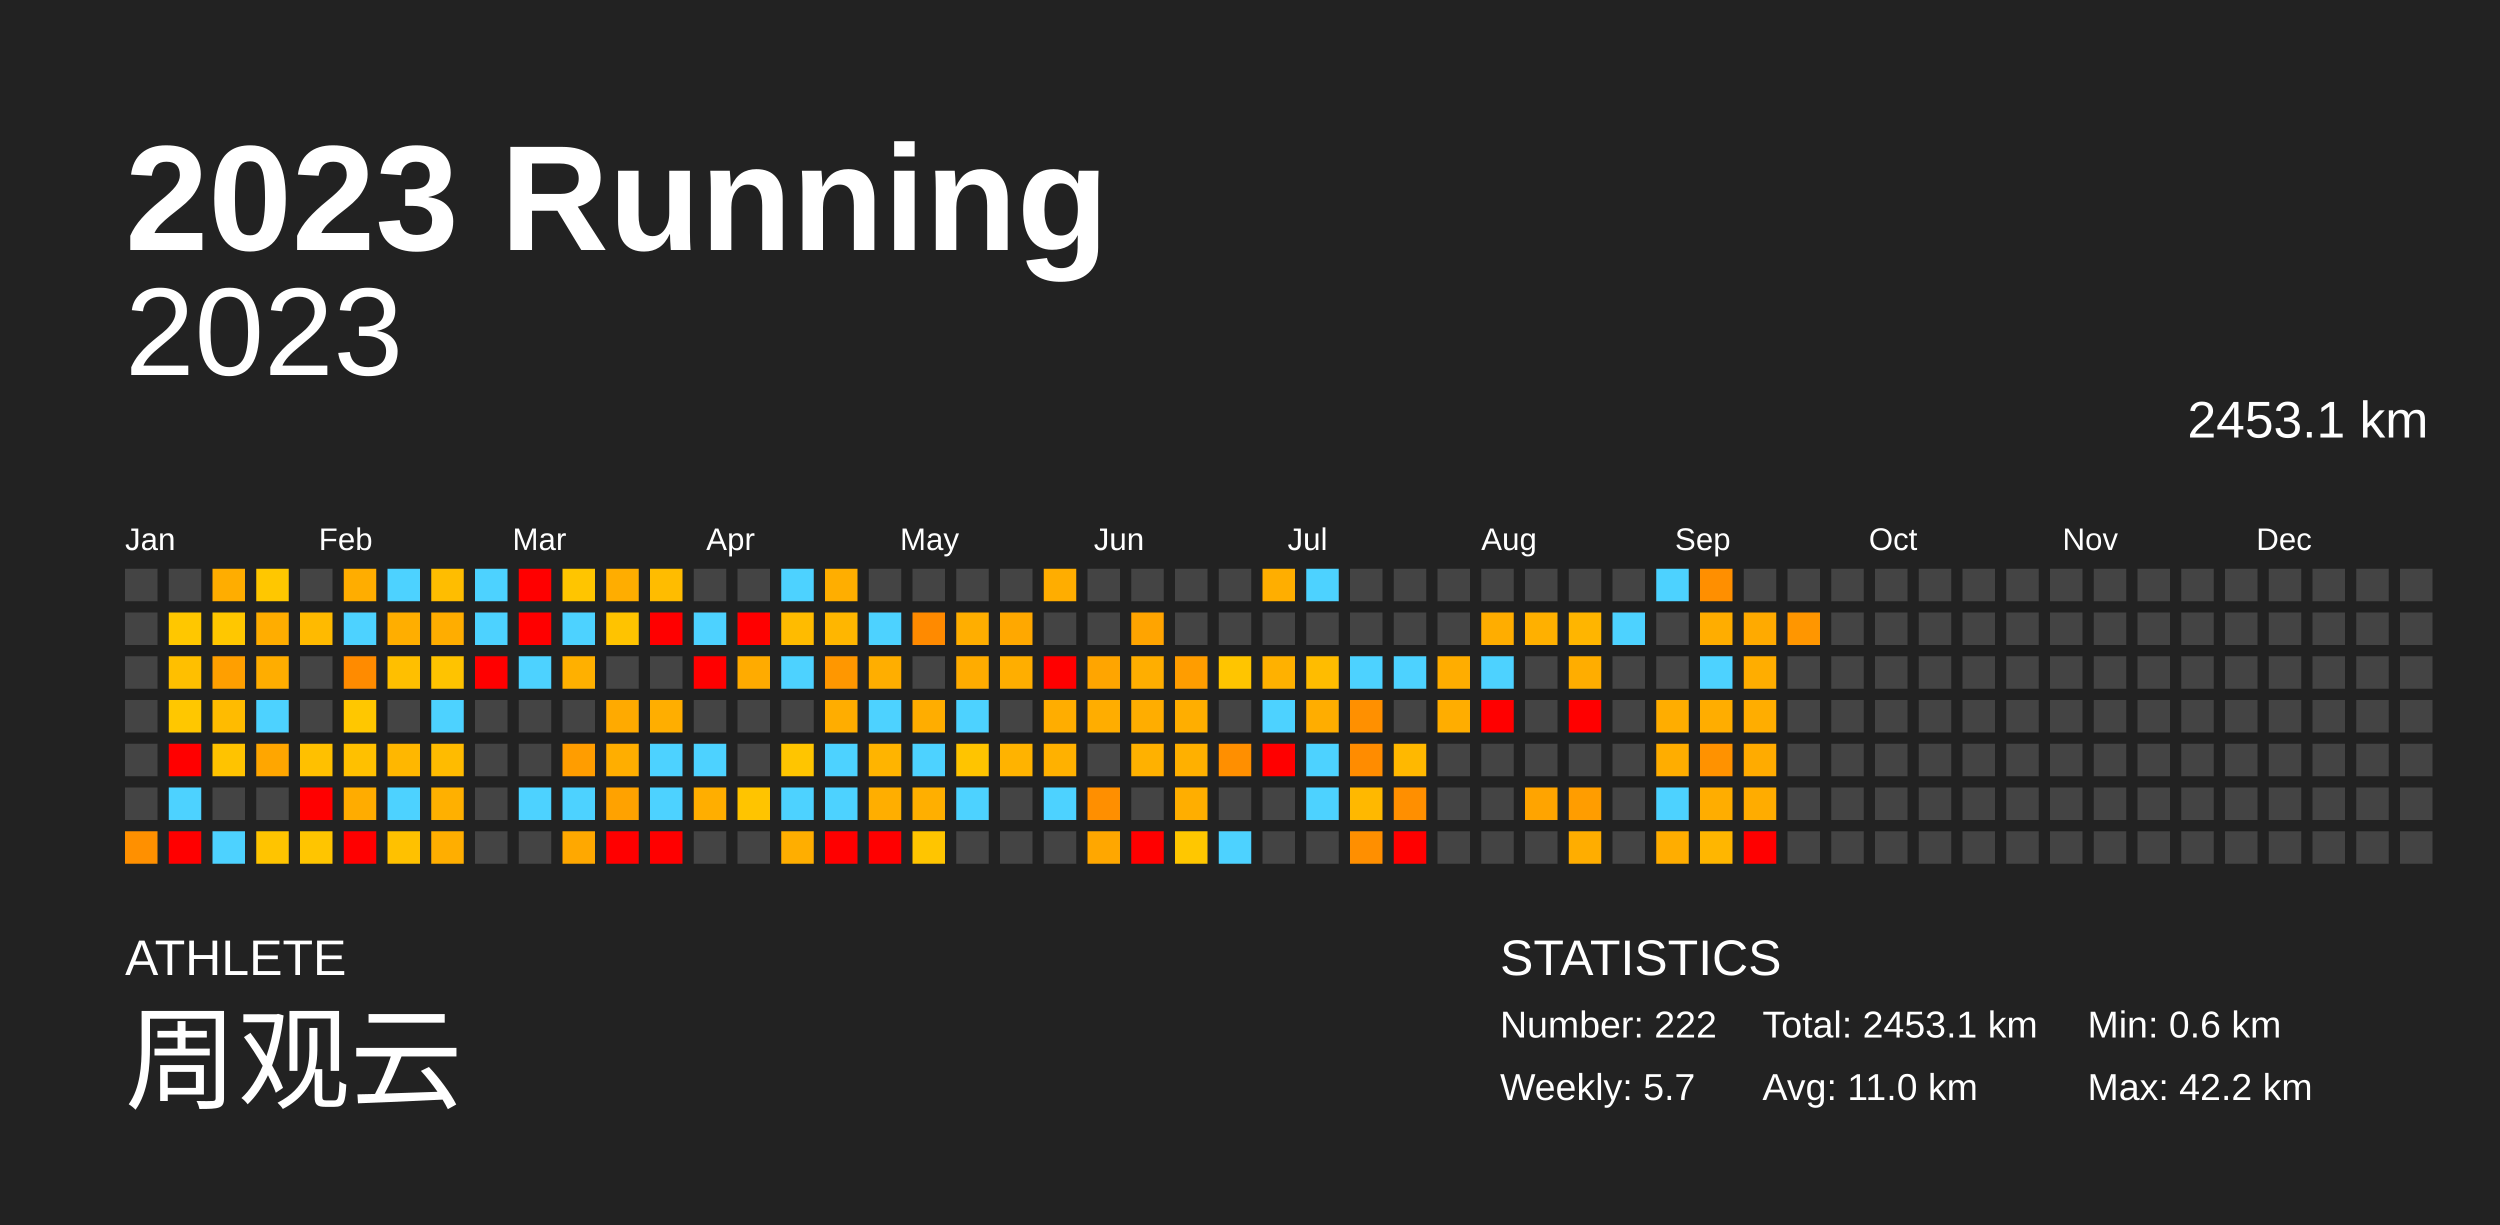
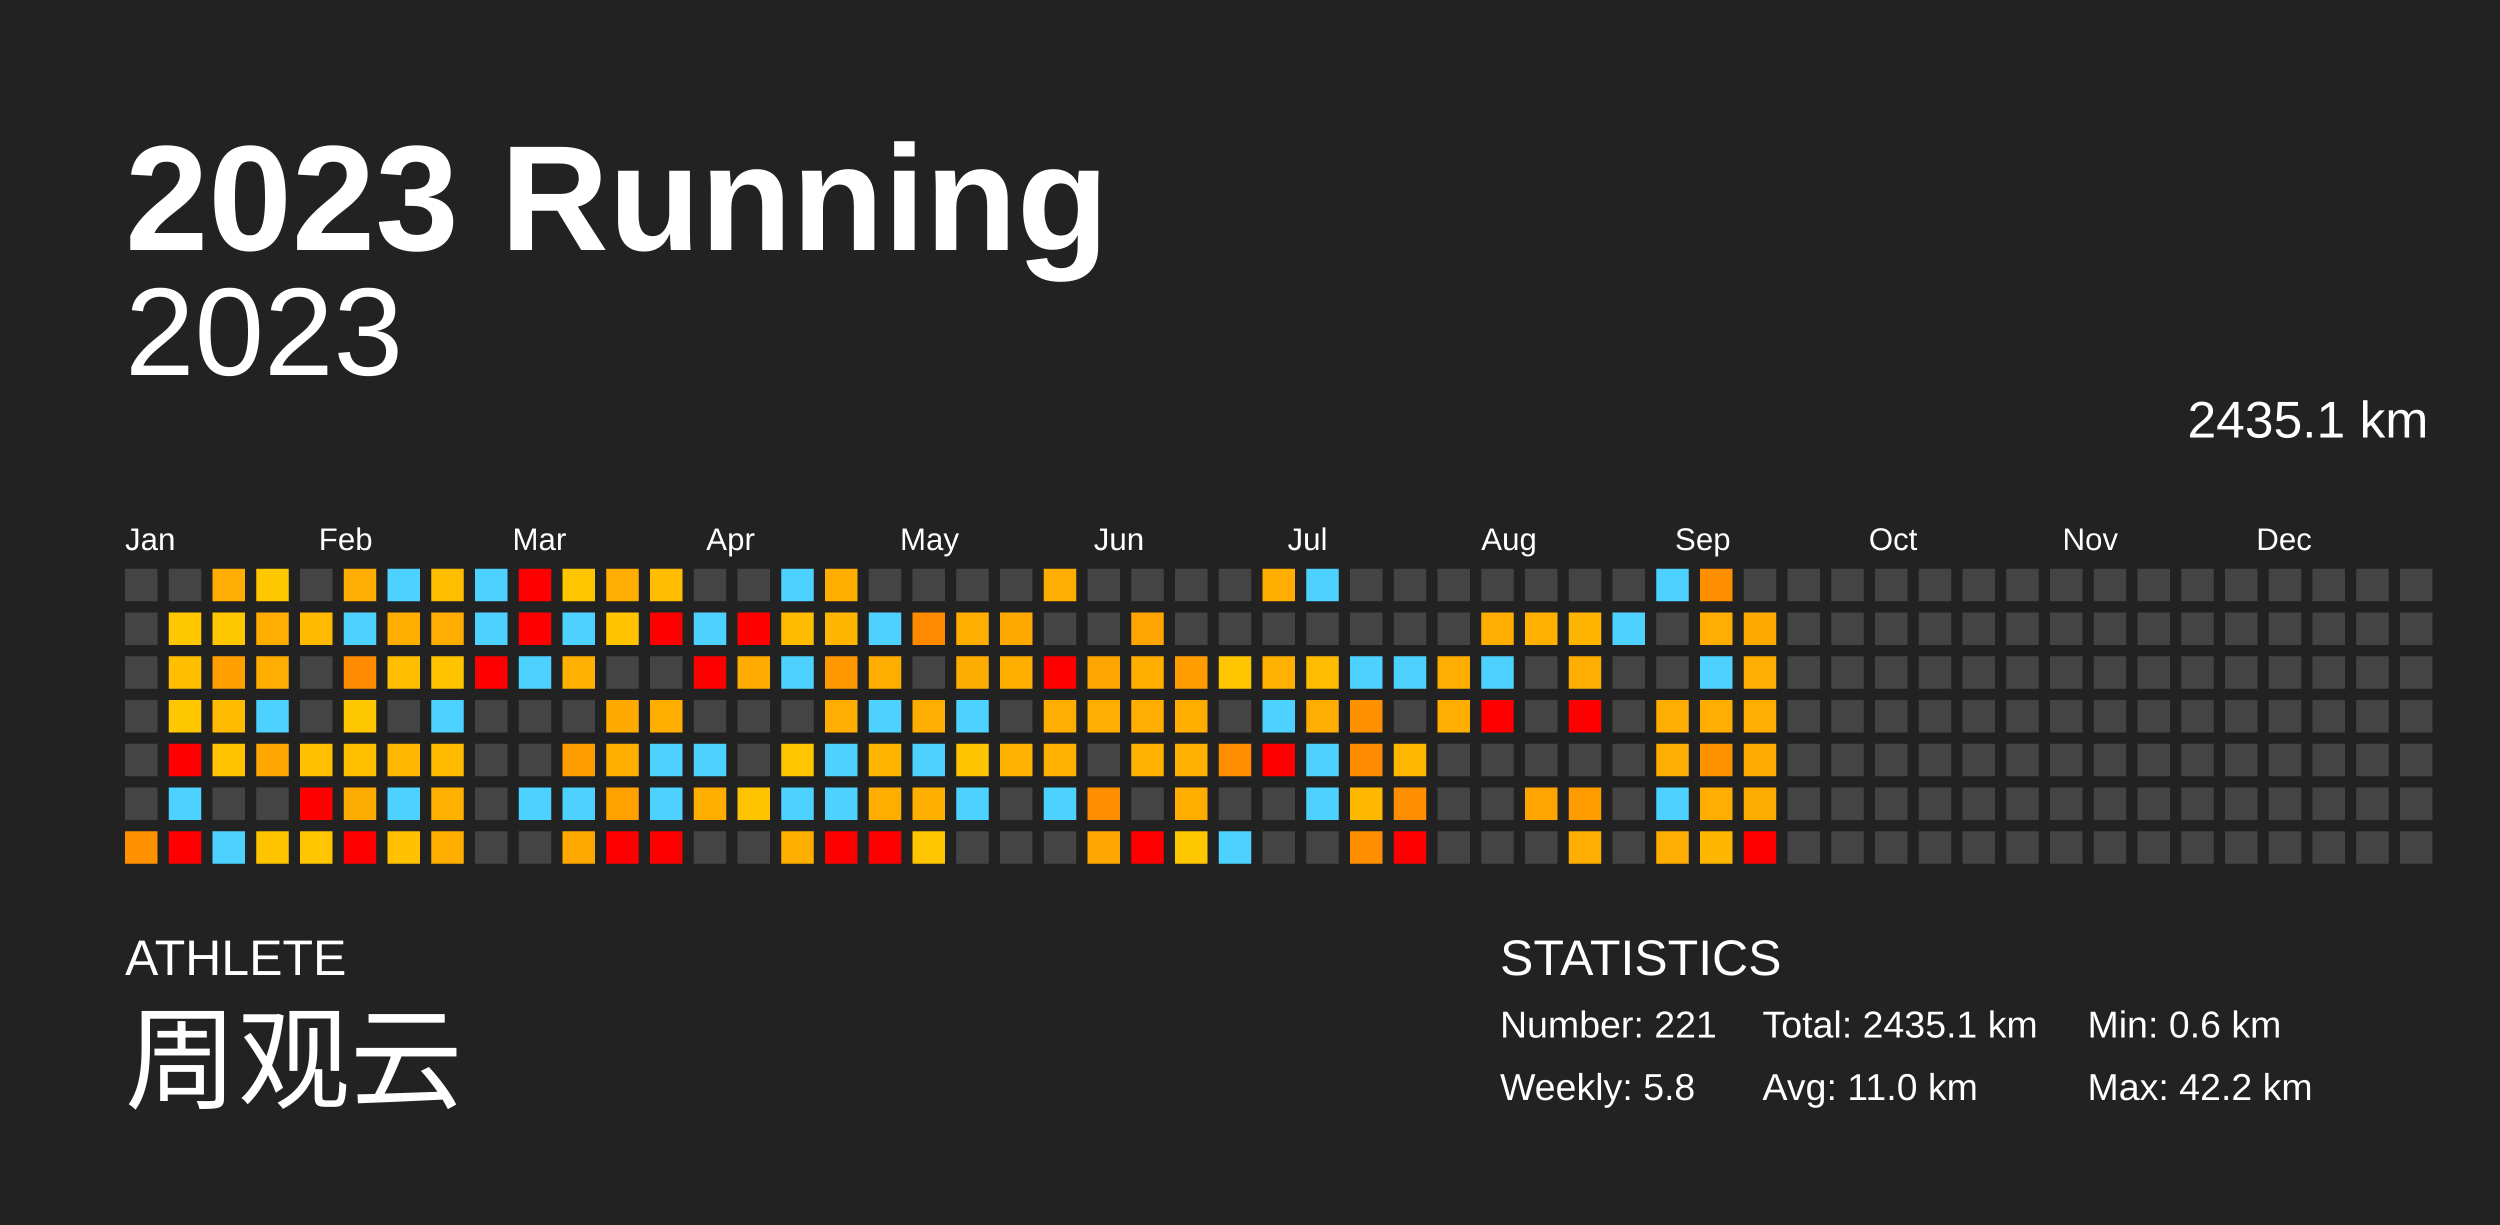
<svg xmlns="http://www.w3.org/2000/svg" baseProfile="full" height="98mm" version="1.1" viewBox="0,0,200,98" width="200mm">
  <defs />
  <rect fill="#222222" height="98" width="200" x="0" y="0" />
  <text fill="#FFFFFF" style="font-size:12px; font-family:Arial; font-weight:bold;" x="10" y="20">2023 Running</text>
  <text fill="#FFFFFF" style="font-size:4px; font-family:Arial" x="10" y="78">ATHLETE</text>
  <text fill="#FFFFFF" style="font-size:9px; font-family:Arial" x="10" y="88">周观云</text>
  <text fill="#FFFFFF" style="font-size:4px; font-family:Arial" x="120" y="78">STATISTICS</text>
-   <text fill="#FFFFFF" style="font-size:3px; font-family:Arial" x="120" y="83">Number: 222</text>
-   <text fill="#FFFFFF" style="font-size:3px; font-family:Arial" x="120" y="88">Weekly: 5.7</text>
-   <text fill="#FFFFFF" style="font-size:3px; font-family:Arial" x="141" y="83">Total: 2453.1 km</text>
+   <text fill="#FFFFFF" style="font-size:3px; font-family:Arial" x="120" y="83">Number: 221</text>
+   <text fill="#FFFFFF" style="font-size:3px; font-family:Arial" x="120" y="88">Weekly: 5.8</text>
+   <text fill="#FFFFFF" style="font-size:3px; font-family:Arial" x="141" y="83">Total: 2435.1 km</text>
  <text fill="#FFFFFF" style="font-size:3px; font-family:Arial" x="141" y="88">Avg: 11.0 km</text>
  <text fill="#FFFFFF" style="font-size:3px; font-family:Arial" x="167" y="83">Min: 0.6 km</text>
  <text fill="#FFFFFF" style="font-size:3px; font-family:Arial" x="167" y="88">Max: 42.2 km</text>
  <text alignment-baseline="hanging" fill="#FFFFFF" style="font-size:10.0px; font-family:Arial;" x="10" y="30">2023</text>
-   <text alignment-baseline="hanging" fill="#FFFFFF" style="font-size:4.125px; font-family:Arial;" x="175" y="35">2453.1 km</text>
+   <text alignment-baseline="hanging" fill="#FFFFFF" style="font-size:4.125px; font-family:Arial;" x="175" y="35">2435.1 km</text>
  <text fill="#FFFFFF" style="font-size:2.5px; font-family:Arial" x="10.0" y="44">Jan</text>
  <text fill="#FFFFFF" style="font-size:2.5px; font-family:Arial" x="25.5" y="44">Feb</text>
  <text fill="#FFFFFF" style="font-size:2.5px; font-family:Arial" x="41.0" y="44">Mar</text>
  <text fill="#FFFFFF" style="font-size:2.5px; font-family:Arial" x="56.5" y="44">Apr</text>
  <text fill="#FFFFFF" style="font-size:2.5px; font-family:Arial" x="72.0" y="44">May</text>
  <text fill="#FFFFFF" style="font-size:2.5px; font-family:Arial" x="87.5" y="44">Jun</text>
  <text fill="#FFFFFF" style="font-size:2.5px; font-family:Arial" x="103.0" y="44">Jul</text>
  <text fill="#FFFFFF" style="font-size:2.5px; font-family:Arial" x="118.5" y="44">Aug</text>
  <text fill="#FFFFFF" style="font-size:2.5px; font-family:Arial" x="134.0" y="44">Sep</text>
  <text fill="#FFFFFF" style="font-size:2.5px; font-family:Arial" x="149.5" y="44">Oct</text>
  <text fill="#FFFFFF" style="font-size:2.5px; font-family:Arial" x="165.0" y="44">Nov</text>
  <text fill="#FFFFFF" style="font-size:2.5px; font-family:Arial" x="180.5" y="44">Dec</text>
  <rect fill="#444444" height="2.6" width="2.6" x="10.0" y="45.5" />
  <rect fill="#444444" height="2.6" width="2.6" x="10.0" y="49.0" />
  <rect fill="#444444" height="2.6" width="2.6" x="10.0" y="52.5" />
  <rect fill="#444444" height="2.6" width="2.6" x="10.0" y="56.0" />
  <rect fill="#444444" height="2.6" width="2.6" x="10.0" y="59.5" />
  <rect fill="#444444" height="2.6" width="2.6" x="10.0" y="63.0" />
  <rect fill="#ff9000" height="2.6" width="2.6" x="10.0" y="66.5" />
  <rect fill="#444444" height="2.6" width="2.6" x="13.5" y="45.5" />
  <rect fill="#ffc700" height="2.6" width="2.6" x="13.5" y="49.0" />
  <rect fill="#ffbf00" height="2.6" width="2.6" x="13.5" y="52.5" />
  <rect fill="#ffc700" height="2.6" width="2.6" x="13.5" y="56.0" />
  <rect fill="red" height="2.6" width="2.6" x="13.5" y="59.5" />
  <rect fill="#4dd2ff" height="2.6" width="2.6" x="13.5" y="63.0" />
  <rect fill="red" height="2.6" width="2.6" x="13.5" y="66.5" />
  <rect fill="#ffad00" height="2.6" width="2.6" x="17.0" y="45.5" />
  <rect fill="#ffc700" height="2.6" width="2.6" x="17.0" y="49.0" />
  <rect fill="#ff9f00" height="2.6" width="2.6" x="17.0" y="52.5" />
  <rect fill="#ffbb00" height="2.6" width="2.6" x="17.0" y="56.0" />
  <rect fill="#ffc300" height="2.6" width="2.6" x="17.0" y="59.5" />
  <rect fill="#444444" height="2.6" width="2.6" x="17.0" y="63.0" />
  <rect fill="#4dd2ff" height="2.6" width="2.6" x="17.0" y="66.5" />
  <rect fill="#ffc700" height="2.6" width="2.6" x="20.5" y="45.5" />
  <rect fill="#ffad00" height="2.6" width="2.6" x="20.5" y="49.0" />
  <rect fill="#ffad00" height="2.6" width="2.6" x="20.5" y="52.5" />
  <rect fill="#4dd2ff" height="2.6" width="2.6" x="20.5" y="56.0" />
  <rect fill="#ffa600" height="2.6" width="2.6" x="20.5" y="59.5" />
  <rect fill="#444444" height="2.6" width="2.6" x="20.5" y="63.0" />
  <rect fill="#ffc400" height="2.6" width="2.6" x="20.5" y="66.5" />
  <rect fill="#444444" height="2.6" width="2.6" x="24.0" y="45.5" />
  <rect fill="#ffba00" height="2.6" width="2.6" x="24.0" y="49.0" />
  <rect fill="#444444" height="2.6" width="2.6" x="24.0" y="52.5" />
  <rect fill="#444444" height="2.6" width="2.6" x="24.0" y="56.0" />
  <rect fill="#ffc000" height="2.6" width="2.6" x="24.0" y="59.5" />
  <rect fill="red" height="2.6" width="2.6" x="24.0" y="63.0" />
  <rect fill="#ffc500" height="2.6" width="2.6" x="24.0" y="66.5" />
  <rect fill="#ffad00" height="2.6" width="2.6" x="27.5" y="45.5" />
  <rect fill="#4dd2ff" height="2.6" width="2.6" x="27.5" y="49.0" />
  <rect fill="#ff8b00" height="2.6" width="2.6" x="27.5" y="52.5" />
  <rect fill="#ffc700" height="2.6" width="2.6" x="27.5" y="56.0" />
  <rect fill="#ffc000" height="2.6" width="2.6" x="27.5" y="59.5" />
  <rect fill="#ffac00" height="2.6" width="2.6" x="27.5" y="63.0" />
  <rect fill="red" height="2.6" width="2.6" x="27.5" y="66.5" />
  <rect fill="#4dd2ff" height="2.6" width="2.6" x="31.0" y="45.5" />
  <rect fill="#ffae00" height="2.6" width="2.6" x="31.0" y="49.0" />
  <rect fill="#ffbf00" height="2.6" width="2.6" x="31.0" y="52.5" />
  <rect fill="#444444" height="2.6" width="2.6" x="31.0" y="56.0" />
  <rect fill="#ffb700" height="2.6" width="2.6" x="31.0" y="59.5" />
  <rect fill="#4dd2ff" height="2.6" width="2.6" x="31.0" y="63.0" />
  <rect fill="#ffc100" height="2.6" width="2.6" x="31.0" y="66.5" />
  <rect fill="#ffbd00" height="2.6" width="2.6" x="34.5" y="45.5" />
  <rect fill="#ffad00" height="2.6" width="2.6" x="34.5" y="49.0" />
  <rect fill="#ffc300" height="2.6" width="2.6" x="34.5" y="52.5" />
  <rect fill="#4dd2ff" height="2.6" width="2.6" x="34.5" y="56.0" />
  <rect fill="#ffbb00" height="2.6" width="2.6" x="34.5" y="59.5" />
  <rect fill="#ffb000" height="2.6" width="2.6" x="34.5" y="63.0" />
  <rect fill="#ffae00" height="2.6" width="2.6" x="34.5" y="66.5" />
  <rect fill="#4dd2ff" height="2.6" width="2.6" x="38.0" y="45.5" />
  <rect fill="#4dd2ff" height="2.6" width="2.6" x="38.0" y="49.0" />
  <rect fill="red" height="2.6" width="2.6" x="38.0" y="52.5" />
  <rect fill="#444444" height="2.6" width="2.6" x="38.0" y="56.0" />
  <rect fill="#444444" height="2.6" width="2.6" x="38.0" y="59.5" />
  <rect fill="#444444" height="2.6" width="2.6" x="38.0" y="63.0" />
  <rect fill="#444444" height="2.6" width="2.6" x="38.0" y="66.5" />
  <rect fill="red" height="2.6" width="2.6" x="41.5" y="45.5" />
  <rect fill="red" height="2.6" width="2.6" x="41.5" y="49.0" />
  <rect fill="#4dd2ff" height="2.6" width="2.6" x="41.5" y="52.5" />
  <rect fill="#444444" height="2.6" width="2.6" x="41.5" y="56.0" />
  <rect fill="#444444" height="2.6" width="2.6" x="41.5" y="59.5" />
  <rect fill="#4dd2ff" height="2.6" width="2.6" x="41.5" y="63.0" />
  <rect fill="#444444" height="2.6" width="2.6" x="41.5" y="66.5" />
  <rect fill="#ffc500" height="2.6" width="2.6" x="45.0" y="45.5" />
  <rect fill="#4dd2ff" height="2.6" width="2.6" x="45.0" y="49.0" />
  <rect fill="#ffb000" height="2.6" width="2.6" x="45.0" y="52.5" />
  <rect fill="#444444" height="2.6" width="2.6" x="45.0" y="56.0" />
  <rect fill="#ff9d00" height="2.6" width="2.6" x="45.0" y="59.5" />
  <rect fill="#4dd2ff" height="2.6" width="2.6" x="45.0" y="63.0" />
  <rect fill="#ffa800" height="2.6" width="2.6" x="45.0" y="66.5" />
  <rect fill="#ffad00" height="2.6" width="2.6" x="48.5" y="45.5" />
  <rect fill="#ffc300" height="2.6" width="2.6" x="48.5" y="49.0" />
  <rect fill="#444444" height="2.6" width="2.6" x="48.5" y="52.5" />
  <rect fill="#ffaa00" height="2.6" width="2.6" x="48.5" y="56.0" />
  <rect fill="#ffae00" height="2.6" width="2.6" x="48.5" y="59.5" />
  <rect fill="#ffa200" height="2.6" width="2.6" x="48.5" y="63.0" />
  <rect fill="red" height="2.6" width="2.6" x="48.5" y="66.5" />
  <rect fill="#ffbc00" height="2.6" width="2.6" x="52.0" y="45.5" />
  <rect fill="red" height="2.6" width="2.6" x="52.0" y="49.0" />
  <rect fill="#444444" height="2.6" width="2.6" x="52.0" y="52.5" />
  <rect fill="#ffae00" height="2.6" width="2.6" x="52.0" y="56.0" />
  <rect fill="#4dd2ff" height="2.6" width="2.6" x="52.0" y="59.5" />
  <rect fill="#4dd2ff" height="2.6" width="2.6" x="52.0" y="63.0" />
  <rect fill="red" height="2.6" width="2.6" x="52.0" y="66.5" />
  <rect fill="#444444" height="2.6" width="2.6" x="55.5" y="45.5" />
  <rect fill="#4dd2ff" height="2.6" width="2.6" x="55.5" y="49.0" />
  <rect fill="red" height="2.6" width="2.6" x="55.5" y="52.5" />
  <rect fill="#444444" height="2.6" width="2.6" x="55.5" y="56.0" />
  <rect fill="#4dd2ff" height="2.6" width="2.6" x="55.5" y="59.5" />
  <rect fill="#ffae00" height="2.6" width="2.6" x="55.5" y="63.0" />
  <rect fill="#444444" height="2.6" width="2.6" x="55.5" y="66.5" />
  <rect fill="#444444" height="2.6" width="2.6" x="59.0" y="45.5" />
  <rect fill="red" height="2.6" width="2.6" x="59.0" y="49.0" />
  <rect fill="#ffab00" height="2.6" width="2.6" x="59.0" y="52.5" />
  <rect fill="#444444" height="2.6" width="2.6" x="59.0" y="56.0" />
  <rect fill="#444444" height="2.6" width="2.6" x="59.0" y="59.5" />
  <rect fill="#ffc400" height="2.6" width="2.6" x="59.0" y="63.0" />
  <rect fill="#444444" height="2.6" width="2.6" x="59.0" y="66.5" />
  <rect fill="#4dd2ff" height="2.6" width="2.6" x="62.5" y="45.5" />
  <rect fill="#ffbb00" height="2.6" width="2.6" x="62.5" y="49.0" />
  <rect fill="#4dd2ff" height="2.6" width="2.6" x="62.5" y="52.5" />
  <rect fill="#444444" height="2.6" width="2.6" x="62.5" y="56.0" />
  <rect fill="#ffc500" height="2.6" width="2.6" x="62.5" y="59.5" />
  <rect fill="#4dd2ff" height="2.6" width="2.6" x="62.5" y="63.0" />
  <rect fill="#ffae00" height="2.6" width="2.6" x="62.5" y="66.5" />
  <rect fill="#ffae00" height="2.6" width="2.6" x="66.0" y="45.5" />
  <rect fill="#ffb600" height="2.6" width="2.6" x="66.0" y="49.0" />
  <rect fill="#ff9700" height="2.6" width="2.6" x="66.0" y="52.5" />
  <rect fill="#ffad00" height="2.6" width="2.6" x="66.0" y="56.0" />
  <rect fill="#4dd2ff" height="2.6" width="2.6" x="66.0" y="59.5" />
  <rect fill="#4dd2ff" height="2.6" width="2.6" x="66.0" y="63.0" />
  <rect fill="red" height="2.6" width="2.6" x="66.0" y="66.5" />
  <rect fill="#444444" height="2.6" width="2.6" x="69.5" y="45.5" />
  <rect fill="#4dd2ff" height="2.6" width="2.6" x="69.5" y="49.0" />
  <rect fill="#ffae00" height="2.6" width="2.6" x="69.5" y="52.5" />
  <rect fill="#4dd2ff" height="2.6" width="2.6" x="69.5" y="56.0" />
  <rect fill="#ffb400" height="2.6" width="2.6" x="69.5" y="59.5" />
  <rect fill="#ffae00" height="2.6" width="2.6" x="69.5" y="63.0" />
  <rect fill="red" height="2.6" width="2.6" x="69.5" y="66.5" />
  <rect fill="#444444" height="2.6" width="2.6" x="73.0" y="45.5" />
  <rect fill="#ff8a00" height="2.6" width="2.6" x="73.0" y="49.0" />
  <rect fill="#444444" height="2.6" width="2.6" x="73.0" y="52.5" />
  <rect fill="#ffad00" height="2.6" width="2.6" x="73.0" y="56.0" />
  <rect fill="#4dd2ff" height="2.6" width="2.6" x="73.0" y="59.5" />
  <rect fill="#ffaf00" height="2.6" width="2.6" x="73.0" y="63.0" />
  <rect fill="#ffc500" height="2.6" width="2.6" x="73.0" y="66.5" />
  <rect fill="#444444" height="2.6" width="2.6" x="76.5" y="45.5" />
  <rect fill="#ffae00" height="2.6" width="2.6" x="76.5" y="49.0" />
  <rect fill="#ffac00" height="2.6" width="2.6" x="76.5" y="52.5" />
  <rect fill="#4dd2ff" height="2.6" width="2.6" x="76.5" y="56.0" />
  <rect fill="#ffc400" height="2.6" width="2.6" x="76.5" y="59.5" />
  <rect fill="#4dd2ff" height="2.6" width="2.6" x="76.5" y="63.0" />
  <rect fill="#444444" height="2.6" width="2.6" x="76.5" y="66.5" />
  <rect fill="#444444" height="2.6" width="2.6" x="80.0" y="45.5" />
  <rect fill="#ffa800" height="2.6" width="2.6" x="80.0" y="49.0" />
  <rect fill="#ffae00" height="2.6" width="2.6" x="80.0" y="52.5" />
  <rect fill="#444444" height="2.6" width="2.6" x="80.0" y="56.0" />
  <rect fill="#ffb300" height="2.6" width="2.6" x="80.0" y="59.5" />
  <rect fill="#444444" height="2.6" width="2.6" x="80.0" y="63.0" />
  <rect fill="#444444" height="2.6" width="2.6" x="80.0" y="66.5" />
  <rect fill="#ffad00" height="2.6" width="2.6" x="83.5" y="45.5" />
  <rect fill="#444444" height="2.6" width="2.6" x="83.5" y="49.0" />
  <rect fill="red" height="2.6" width="2.6" x="83.5" y="52.5" />
  <rect fill="#ffad00" height="2.6" width="2.6" x="83.5" y="56.0" />
  <rect fill="#ffb100" height="2.6" width="2.6" x="83.5" y="59.5" />
  <rect fill="#4dd2ff" height="2.6" width="2.6" x="83.5" y="63.0" />
  <rect fill="#444444" height="2.6" width="2.6" x="83.5" y="66.5" />
  <rect fill="#444444" height="2.6" width="2.6" x="87.0" y="45.5" />
  <rect fill="#444444" height="2.6" width="2.6" x="87.0" y="49.0" />
  <rect fill="#ffa500" height="2.6" width="2.6" x="87.0" y="52.5" />
  <rect fill="#ffad00" height="2.6" width="2.6" x="87.0" y="56.0" />
  <rect fill="#444444" height="2.6" width="2.6" x="87.0" y="59.5" />
  <rect fill="#ff8f00" height="2.6" width="2.6" x="87.0" y="63.0" />
  <rect fill="#ffa700" height="2.6" width="2.6" x="87.0" y="66.5" />
  <rect fill="#444444" height="2.6" width="2.6" x="90.5" y="45.5" />
  <rect fill="#ffa400" height="2.6" width="2.6" x="90.5" y="49.0" />
  <rect fill="#ffae00" height="2.6" width="2.6" x="90.5" y="52.5" />
  <rect fill="#ffad00" height="2.6" width="2.6" x="90.5" y="56.0" />
  <rect fill="#ffb100" height="2.6" width="2.6" x="90.5" y="59.5" />
  <rect fill="#444444" height="2.6" width="2.6" x="90.5" y="63.0" />
  <rect fill="red" height="2.6" width="2.6" x="90.5" y="66.5" />
  <rect fill="#444444" height="2.6" width="2.6" x="94.0" y="45.5" />
  <rect fill="#444444" height="2.6" width="2.6" x="94.0" y="49.0" />
  <rect fill="#ff9d00" height="2.6" width="2.6" x="94.0" y="52.5" />
  <rect fill="#ffae00" height="2.6" width="2.6" x="94.0" y="56.0" />
  <rect fill="#ffb000" height="2.6" width="2.6" x="94.0" y="59.5" />
  <rect fill="#ffae00" height="2.6" width="2.6" x="94.0" y="63.0" />
  <rect fill="#ffc700" height="2.6" width="2.6" x="94.0" y="66.5" />
  <rect fill="#444444" height="2.6" width="2.6" x="97.5" y="45.5" />
  <rect fill="#444444" height="2.6" width="2.6" x="97.5" y="49.0" />
  <rect fill="#ffc500" height="2.6" width="2.6" x="97.5" y="52.5" />
  <rect fill="#444444" height="2.6" width="2.6" x="97.5" y="56.0" />
  <rect fill="#ff8f00" height="2.6" width="2.6" x="97.5" y="59.5" />
  <rect fill="#444444" height="2.6" width="2.6" x="97.5" y="63.0" />
  <rect fill="#4dd2ff" height="2.6" width="2.6" x="97.5" y="66.5" />
  <rect fill="#ffae00" height="2.6" width="2.6" x="101.0" y="45.5" />
  <rect fill="#444444" height="2.6" width="2.6" x="101.0" y="49.0" />
  <rect fill="#ffb100" height="2.6" width="2.6" x="101.0" y="52.5" />
  <rect fill="#4dd2ff" height="2.6" width="2.6" x="101.0" y="56.0" />
  <rect fill="red" height="2.6" width="2.6" x="101.0" y="59.5" />
  <rect fill="#444444" height="2.6" width="2.6" x="101.0" y="63.0" />
  <rect fill="#444444" height="2.6" width="2.6" x="101.0" y="66.5" />
  <rect fill="#4dd2ff" height="2.6" width="2.6" x="104.5" y="45.5" />
  <rect fill="#444444" height="2.6" width="2.6" x="104.5" y="49.0" />
  <rect fill="#ffbc00" height="2.6" width="2.6" x="104.5" y="52.5" />
  <rect fill="#ffad00" height="2.6" width="2.6" x="104.5" y="56.0" />
  <rect fill="#4dd2ff" height="2.6" width="2.6" x="104.5" y="59.5" />
  <rect fill="#4dd2ff" height="2.6" width="2.6" x="104.5" y="63.0" />
  <rect fill="#444444" height="2.6" width="2.6" x="104.5" y="66.5" />
  <rect fill="#444444" height="2.6" width="2.6" x="108.0" y="45.5" />
  <rect fill="#444444" height="2.6" width="2.6" x="108.0" y="49.0" />
  <rect fill="#4dd2ff" height="2.6" width="2.6" x="108.0" y="52.5" />
  <rect fill="#ff9000" height="2.6" width="2.6" x="108.0" y="56.0" />
  <rect fill="#ff8c00" height="2.6" width="2.6" x="108.0" y="59.5" />
  <rect fill="#ffb800" height="2.6" width="2.6" x="108.0" y="63.0" />
  <rect fill="#ff8f00" height="2.6" width="2.6" x="108.0" y="66.5" />
  <rect fill="#444444" height="2.6" width="2.6" x="111.5" y="45.5" />
  <rect fill="#444444" height="2.6" width="2.6" x="111.5" y="49.0" />
  <rect fill="#4dd2ff" height="2.6" width="2.6" x="111.5" y="52.5" />
  <rect fill="#444444" height="2.6" width="2.6" x="111.5" y="56.0" />
  <rect fill="#ffb800" height="2.6" width="2.6" x="111.5" y="59.5" />
  <rect fill="#ff8f00" height="2.6" width="2.6" x="111.5" y="63.0" />
  <rect fill="red" height="2.6" width="2.6" x="111.5" y="66.5" />
  <rect fill="#444444" height="2.6" width="2.6" x="115.0" y="45.5" />
  <rect fill="#444444" height="2.6" width="2.6" x="115.0" y="49.0" />
  <rect fill="#ffad00" height="2.6" width="2.6" x="115.0" y="52.5" />
  <rect fill="#ffad00" height="2.6" width="2.6" x="115.0" y="56.0" />
  <rect fill="#444444" height="2.6" width="2.6" x="115.0" y="59.5" />
  <rect fill="#444444" height="2.6" width="2.6" x="115.0" y="63.0" />
  <rect fill="#444444" height="2.6" width="2.6" x="115.0" y="66.5" />
  <rect fill="#444444" height="2.6" width="2.6" x="118.5" y="45.5" />
  <rect fill="#ffad00" height="2.6" width="2.6" x="118.5" y="49.0" />
  <rect fill="#4dd2ff" height="2.6" width="2.6" x="118.5" y="52.5" />
  <rect fill="red" height="2.6" width="2.6" x="118.5" y="56.0" />
  <rect fill="#444444" height="2.6" width="2.6" x="118.5" y="59.5" />
  <rect fill="#444444" height="2.6" width="2.6" x="118.5" y="63.0" />
  <rect fill="#444444" height="2.6" width="2.6" x="118.5" y="66.5" />
  <rect fill="#444444" height="2.6" width="2.6" x="122.0" y="45.5" />
  <rect fill="#ffb000" height="2.6" width="2.6" x="122.0" y="49.0" />
  <rect fill="#444444" height="2.6" width="2.6" x="122.0" y="52.5" />
  <rect fill="#444444" height="2.6" width="2.6" x="122.0" y="56.0" />
  <rect fill="#444444" height="2.6" width="2.6" x="122.0" y="59.5" />
  <rect fill="#ffa400" height="2.6" width="2.6" x="122.0" y="63.0" />
  <rect fill="#444444" height="2.6" width="2.6" x="122.0" y="66.5" />
  <rect fill="#444444" height="2.6" width="2.6" x="125.5" y="45.5" />
  <rect fill="#ffb500" height="2.6" width="2.6" x="125.5" y="49.0" />
  <rect fill="#ffad00" height="2.6" width="2.6" x="125.5" y="52.5" />
  <rect fill="red" height="2.6" width="2.6" x="125.5" y="56.0" />
  <rect fill="#444444" height="2.6" width="2.6" x="125.5" y="59.5" />
  <rect fill="#ff9d00" height="2.6" width="2.6" x="125.5" y="63.0" />
  <rect fill="#ffad00" height="2.6" width="2.6" x="125.5" y="66.5" />
  <rect fill="#444444" height="2.6" width="2.6" x="129.0" y="45.5" />
  <rect fill="#4dd2ff" height="2.6" width="2.6" x="129.0" y="49.0" />
  <rect fill="#444444" height="2.6" width="2.6" x="129.0" y="52.5" />
  <rect fill="#444444" height="2.6" width="2.6" x="129.0" y="56.0" />
  <rect fill="#444444" height="2.6" width="2.6" x="129.0" y="59.5" />
  <rect fill="#444444" height="2.6" width="2.6" x="129.0" y="63.0" />
  <rect fill="#444444" height="2.6" width="2.6" x="129.0" y="66.5" />
  <rect fill="#4dd2ff" height="2.6" width="2.6" x="132.5" y="45.5" />
  <rect fill="#444444" height="2.6" width="2.6" x="132.5" y="49.0" />
  <rect fill="#444444" height="2.6" width="2.6" x="132.5" y="52.5" />
  <rect fill="#ffad00" height="2.6" width="2.6" x="132.5" y="56.0" />
  <rect fill="#ffad00" height="2.6" width="2.6" x="132.5" y="59.5" />
  <rect fill="#4dd2ff" height="2.6" width="2.6" x="132.5" y="63.0" />
  <rect fill="#ffad00" height="2.6" width="2.6" x="132.5" y="66.5" />
  <rect fill="#ff8f00" height="2.6" width="2.6" x="136.0" y="45.5" />
  <rect fill="#ffad00" height="2.6" width="2.6" x="136.0" y="49.0" />
  <rect fill="#4dd2ff" height="2.6" width="2.6" x="136.0" y="52.5" />
  <rect fill="#ffad00" height="2.6" width="2.6" x="136.0" y="56.0" />
  <rect fill="#ff9200" height="2.6" width="2.6" x="136.0" y="59.5" />
  <rect fill="#ffad00" height="2.6" width="2.6" x="136.0" y="63.0" />
  <rect fill="#ffb600" height="2.6" width="2.6" x="136.0" y="66.5" />
  <rect fill="#444444" height="2.6" width="2.6" x="139.5" y="45.5" />
  <rect fill="#ffaa00" height="2.6" width="2.6" x="139.5" y="49.0" />
  <rect fill="#ffad00" height="2.6" width="2.6" x="139.5" y="52.5" />
  <rect fill="#ffad00" height="2.6" width="2.6" x="139.5" y="56.0" />
  <rect fill="#ffab00" height="2.6" width="2.6" x="139.5" y="59.5" />
  <rect fill="#ffac00" height="2.6" width="2.6" x="139.5" y="63.0" />
  <rect fill="red" height="2.6" width="2.6" x="139.5" y="66.5" />
  <rect fill="#444444" height="2.6" width="2.6" x="143.0" y="45.5" />
-   <rect fill="#ff9600" height="2.6" width="2.6" x="143.0" y="49.0" />
+   <rect fill="#444444" height="2.6" width="2.6" x="143.0" y="49.0" />
  <rect fill="#444444" height="2.6" width="2.6" x="143.0" y="52.5" />
  <rect fill="#444444" height="2.6" width="2.6" x="143.0" y="56.0" />
  <rect fill="#444444" height="2.6" width="2.6" x="143.0" y="59.5" />
  <rect fill="#444444" height="2.6" width="2.6" x="143.0" y="63.0" />
  <rect fill="#444444" height="2.6" width="2.6" x="143.0" y="66.5" />
  <rect fill="#444444" height="2.6" width="2.6" x="146.5" y="45.5" />
  <rect fill="#444444" height="2.6" width="2.6" x="146.5" y="49.0" />
  <rect fill="#444444" height="2.6" width="2.6" x="146.5" y="52.5" />
  <rect fill="#444444" height="2.6" width="2.6" x="146.5" y="56.0" />
  <rect fill="#444444" height="2.6" width="2.6" x="146.5" y="59.5" />
  <rect fill="#444444" height="2.6" width="2.6" x="146.5" y="63.0" />
  <rect fill="#444444" height="2.6" width="2.6" x="146.5" y="66.5" />
  <rect fill="#444444" height="2.6" width="2.6" x="150.0" y="45.5" />
  <rect fill="#444444" height="2.6" width="2.6" x="150.0" y="49.0" />
  <rect fill="#444444" height="2.6" width="2.6" x="150.0" y="52.5" />
  <rect fill="#444444" height="2.6" width="2.6" x="150.0" y="56.0" />
  <rect fill="#444444" height="2.6" width="2.6" x="150.0" y="59.5" />
  <rect fill="#444444" height="2.6" width="2.6" x="150.0" y="63.0" />
  <rect fill="#444444" height="2.6" width="2.6" x="150.0" y="66.5" />
  <rect fill="#444444" height="2.6" width="2.6" x="153.5" y="45.5" />
  <rect fill="#444444" height="2.6" width="2.6" x="153.5" y="49.0" />
  <rect fill="#444444" height="2.6" width="2.6" x="153.5" y="52.5" />
  <rect fill="#444444" height="2.6" width="2.6" x="153.5" y="56.0" />
  <rect fill="#444444" height="2.6" width="2.6" x="153.5" y="59.5" />
  <rect fill="#444444" height="2.6" width="2.6" x="153.5" y="63.0" />
  <rect fill="#444444" height="2.6" width="2.6" x="153.5" y="66.5" />
  <rect fill="#444444" height="2.6" width="2.6" x="157.0" y="45.5" />
  <rect fill="#444444" height="2.6" width="2.6" x="157.0" y="49.0" />
  <rect fill="#444444" height="2.6" width="2.6" x="157.0" y="52.5" />
  <rect fill="#444444" height="2.6" width="2.6" x="157.0" y="56.0" />
  <rect fill="#444444" height="2.6" width="2.6" x="157.0" y="59.5" />
  <rect fill="#444444" height="2.6" width="2.6" x="157.0" y="63.0" />
  <rect fill="#444444" height="2.6" width="2.6" x="157.0" y="66.5" />
  <rect fill="#444444" height="2.6" width="2.6" x="160.5" y="45.5" />
  <rect fill="#444444" height="2.6" width="2.6" x="160.5" y="49.0" />
  <rect fill="#444444" height="2.6" width="2.6" x="160.5" y="52.5" />
  <rect fill="#444444" height="2.6" width="2.6" x="160.5" y="56.0" />
  <rect fill="#444444" height="2.6" width="2.6" x="160.5" y="59.5" />
  <rect fill="#444444" height="2.6" width="2.6" x="160.5" y="63.0" />
  <rect fill="#444444" height="2.6" width="2.6" x="160.5" y="66.5" />
  <rect fill="#444444" height="2.6" width="2.6" x="164.0" y="45.5" />
  <rect fill="#444444" height="2.6" width="2.6" x="164.0" y="49.0" />
  <rect fill="#444444" height="2.6" width="2.6" x="164.0" y="52.5" />
  <rect fill="#444444" height="2.6" width="2.6" x="164.0" y="56.0" />
  <rect fill="#444444" height="2.6" width="2.6" x="164.0" y="59.5" />
  <rect fill="#444444" height="2.6" width="2.6" x="164.0" y="63.0" />
  <rect fill="#444444" height="2.6" width="2.6" x="164.0" y="66.5" />
  <rect fill="#444444" height="2.6" width="2.6" x="167.5" y="45.5" />
  <rect fill="#444444" height="2.6" width="2.6" x="167.5" y="49.0" />
  <rect fill="#444444" height="2.6" width="2.6" x="167.5" y="52.5" />
  <rect fill="#444444" height="2.6" width="2.6" x="167.5" y="56.0" />
  <rect fill="#444444" height="2.6" width="2.6" x="167.5" y="59.5" />
  <rect fill="#444444" height="2.6" width="2.6" x="167.5" y="63.0" />
  <rect fill="#444444" height="2.6" width="2.6" x="167.5" y="66.5" />
  <rect fill="#444444" height="2.6" width="2.6" x="171.0" y="45.5" />
  <rect fill="#444444" height="2.6" width="2.6" x="171.0" y="49.0" />
  <rect fill="#444444" height="2.6" width="2.6" x="171.0" y="52.5" />
  <rect fill="#444444" height="2.6" width="2.6" x="171.0" y="56.0" />
  <rect fill="#444444" height="2.6" width="2.6" x="171.0" y="59.5" />
  <rect fill="#444444" height="2.6" width="2.6" x="171.0" y="63.0" />
  <rect fill="#444444" height="2.6" width="2.6" x="171.0" y="66.5" />
  <rect fill="#444444" height="2.6" width="2.6" x="174.5" y="45.5" />
  <rect fill="#444444" height="2.6" width="2.6" x="174.5" y="49.0" />
  <rect fill="#444444" height="2.6" width="2.6" x="174.5" y="52.5" />
  <rect fill="#444444" height="2.6" width="2.6" x="174.5" y="56.0" />
  <rect fill="#444444" height="2.6" width="2.6" x="174.5" y="59.5" />
  <rect fill="#444444" height="2.6" width="2.6" x="174.5" y="63.0" />
  <rect fill="#444444" height="2.6" width="2.6" x="174.5" y="66.5" />
  <rect fill="#444444" height="2.6" width="2.6" x="178.0" y="45.5" />
  <rect fill="#444444" height="2.6" width="2.6" x="178.0" y="49.0" />
  <rect fill="#444444" height="2.6" width="2.6" x="178.0" y="52.5" />
  <rect fill="#444444" height="2.6" width="2.6" x="178.0" y="56.0" />
  <rect fill="#444444" height="2.6" width="2.6" x="178.0" y="59.5" />
  <rect fill="#444444" height="2.6" width="2.6" x="178.0" y="63.0" />
  <rect fill="#444444" height="2.6" width="2.6" x="178.0" y="66.5" />
  <rect fill="#444444" height="2.6" width="2.6" x="181.5" y="45.5" />
  <rect fill="#444444" height="2.6" width="2.6" x="181.5" y="49.0" />
  <rect fill="#444444" height="2.6" width="2.6" x="181.5" y="52.5" />
  <rect fill="#444444" height="2.6" width="2.6" x="181.5" y="56.0" />
  <rect fill="#444444" height="2.6" width="2.6" x="181.5" y="59.5" />
  <rect fill="#444444" height="2.6" width="2.6" x="181.5" y="63.0" />
  <rect fill="#444444" height="2.6" width="2.6" x="181.5" y="66.5" />
  <rect fill="#444444" height="2.6" width="2.6" x="185.0" y="45.5" />
  <rect fill="#444444" height="2.6" width="2.6" x="185.0" y="49.0" />
  <rect fill="#444444" height="2.6" width="2.6" x="185.0" y="52.5" />
  <rect fill="#444444" height="2.6" width="2.6" x="185.0" y="56.0" />
  <rect fill="#444444" height="2.6" width="2.6" x="185.0" y="59.5" />
  <rect fill="#444444" height="2.6" width="2.6" x="185.0" y="63.0" />
  <rect fill="#444444" height="2.6" width="2.6" x="185.0" y="66.5" />
  <rect fill="#444444" height="2.6" width="2.6" x="188.5" y="45.5" />
  <rect fill="#444444" height="2.6" width="2.6" x="188.5" y="49.0" />
  <rect fill="#444444" height="2.6" width="2.6" x="188.5" y="52.5" />
  <rect fill="#444444" height="2.6" width="2.6" x="188.5" y="56.0" />
  <rect fill="#444444" height="2.6" width="2.6" x="188.5" y="59.5" />
  <rect fill="#444444" height="2.6" width="2.6" x="188.5" y="63.0" />
  <rect fill="#444444" height="2.6" width="2.6" x="188.5" y="66.5" />
  <rect fill="#444444" height="2.6" width="2.6" x="192.0" y="45.5" />
  <rect fill="#444444" height="2.6" width="2.6" x="192.0" y="49.0" />
  <rect fill="#444444" height="2.6" width="2.6" x="192.0" y="52.5" />
  <rect fill="#444444" height="2.6" width="2.6" x="192.0" y="56.0" />
  <rect fill="#444444" height="2.6" width="2.6" x="192.0" y="59.5" />
  <rect fill="#444444" height="2.6" width="2.6" x="192.0" y="63.0" />
  <rect fill="#444444" height="2.6" width="2.6" x="192.0" y="66.5" />
</svg>
